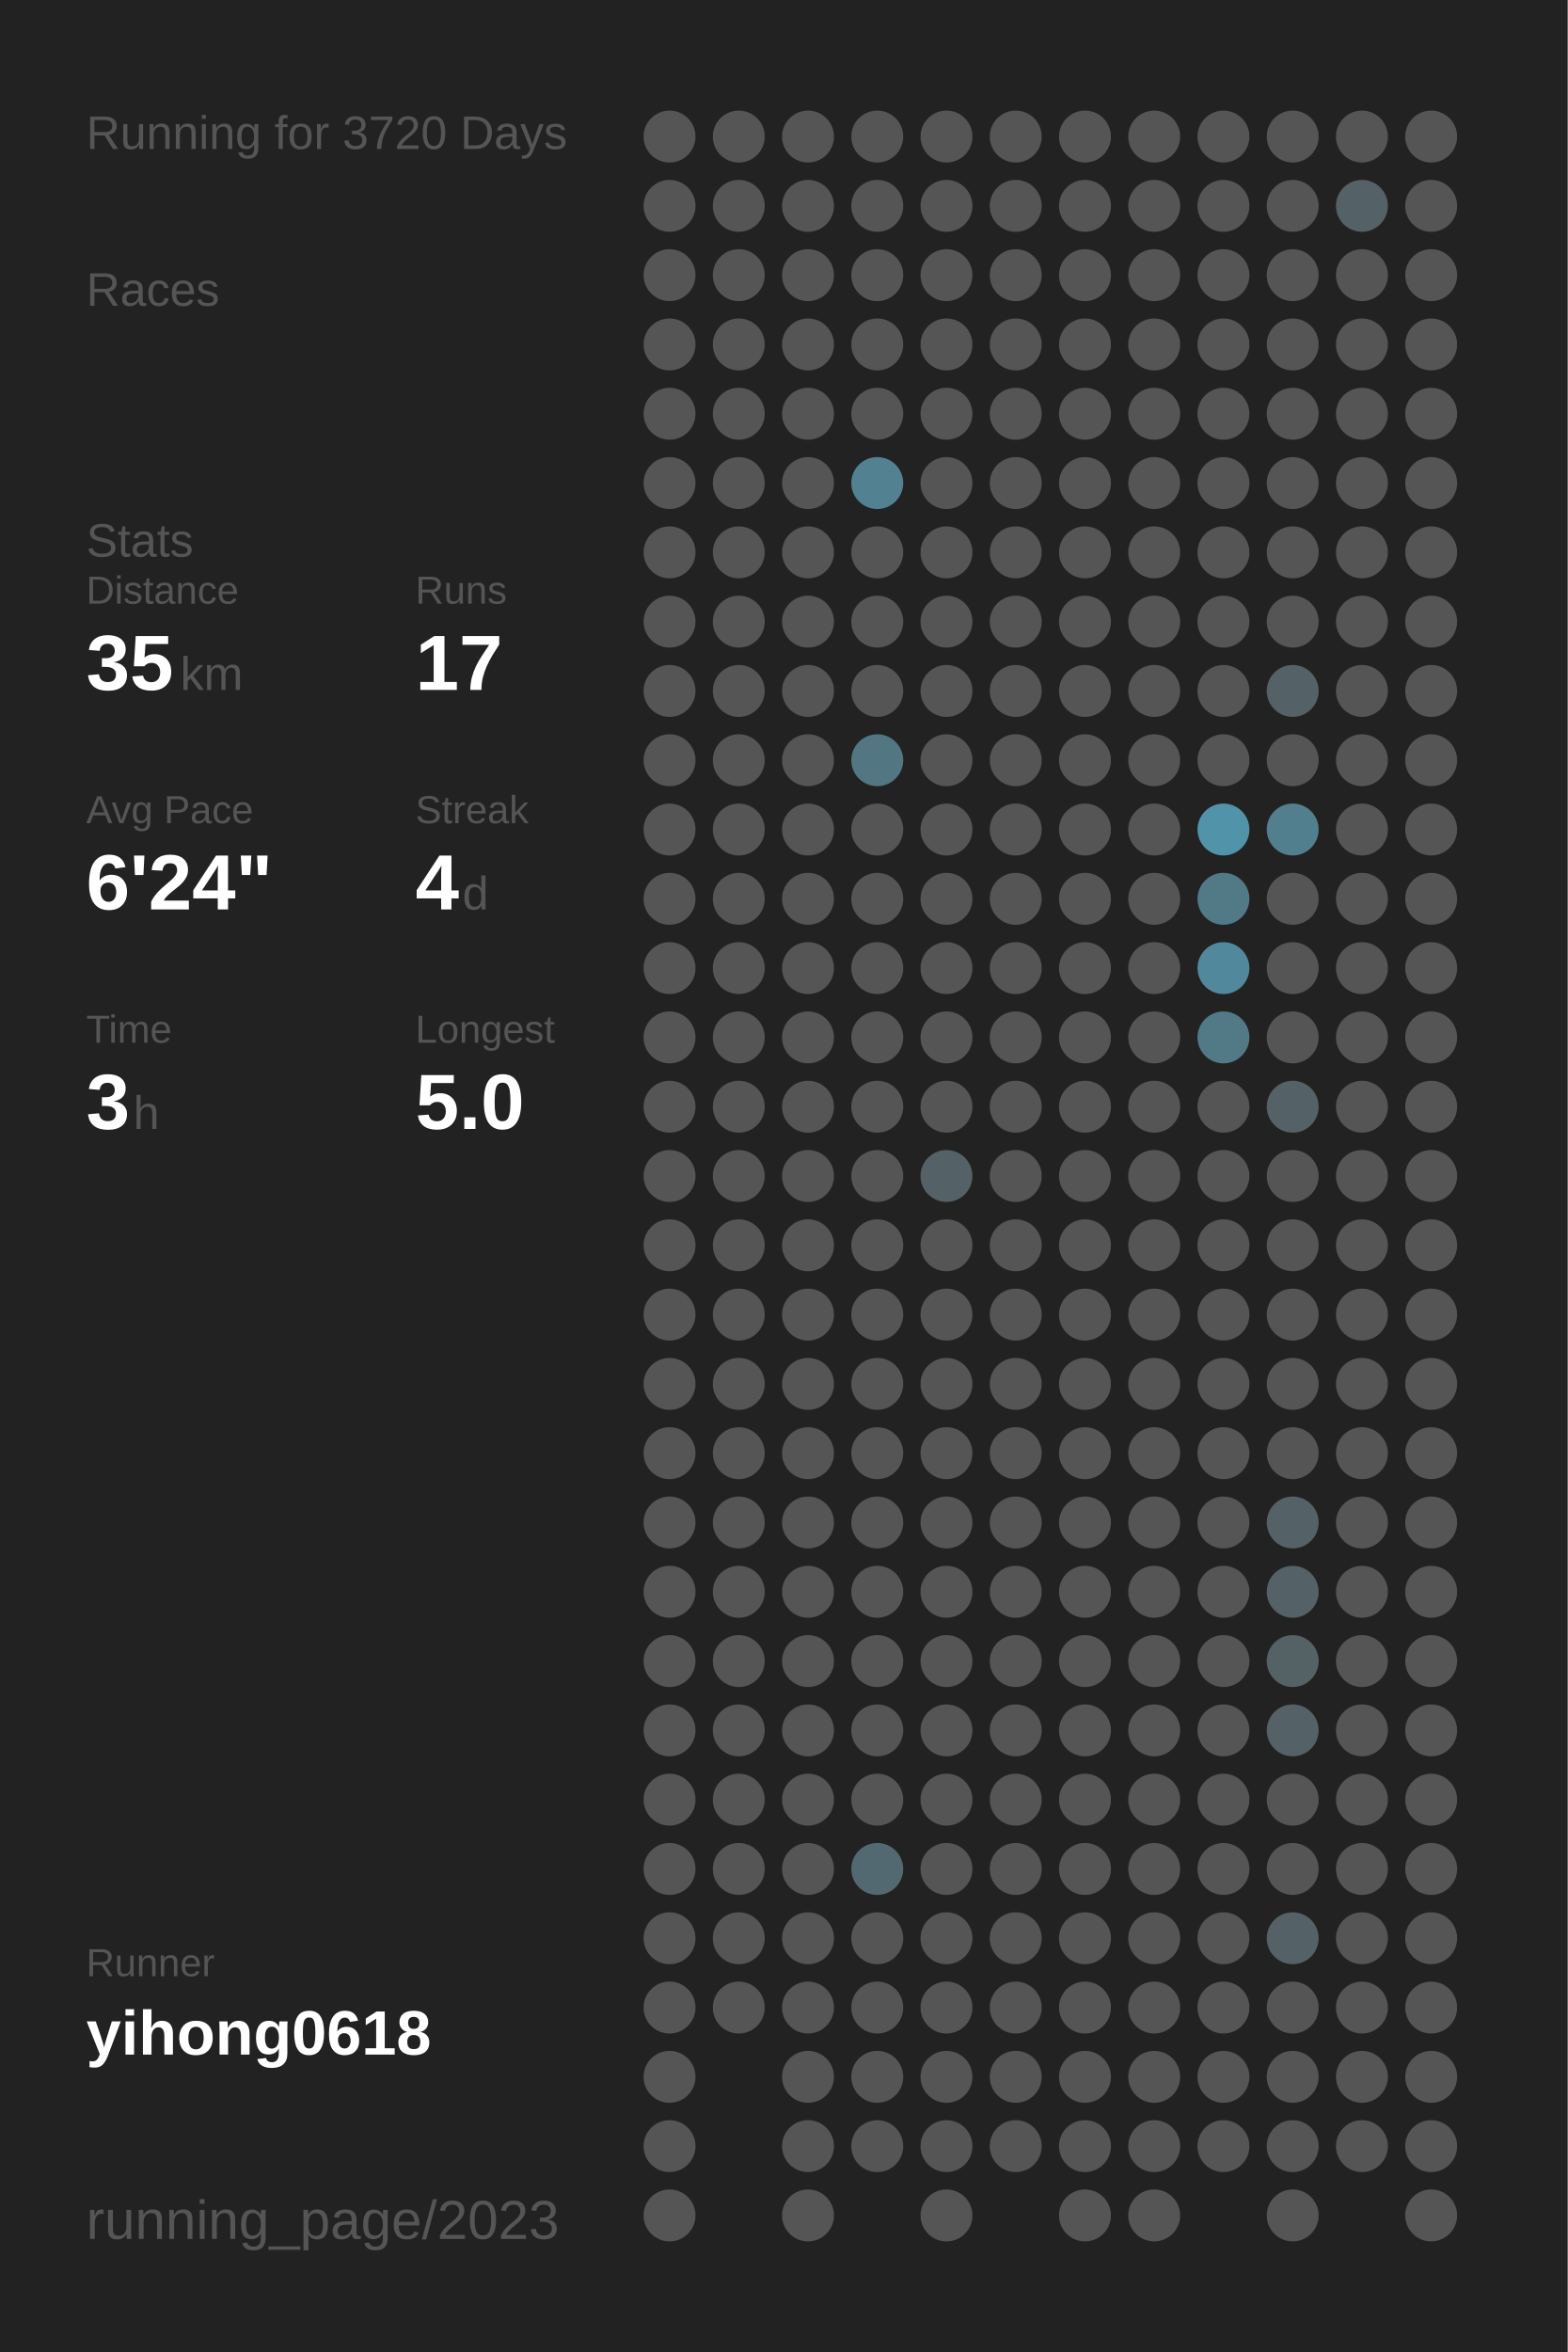
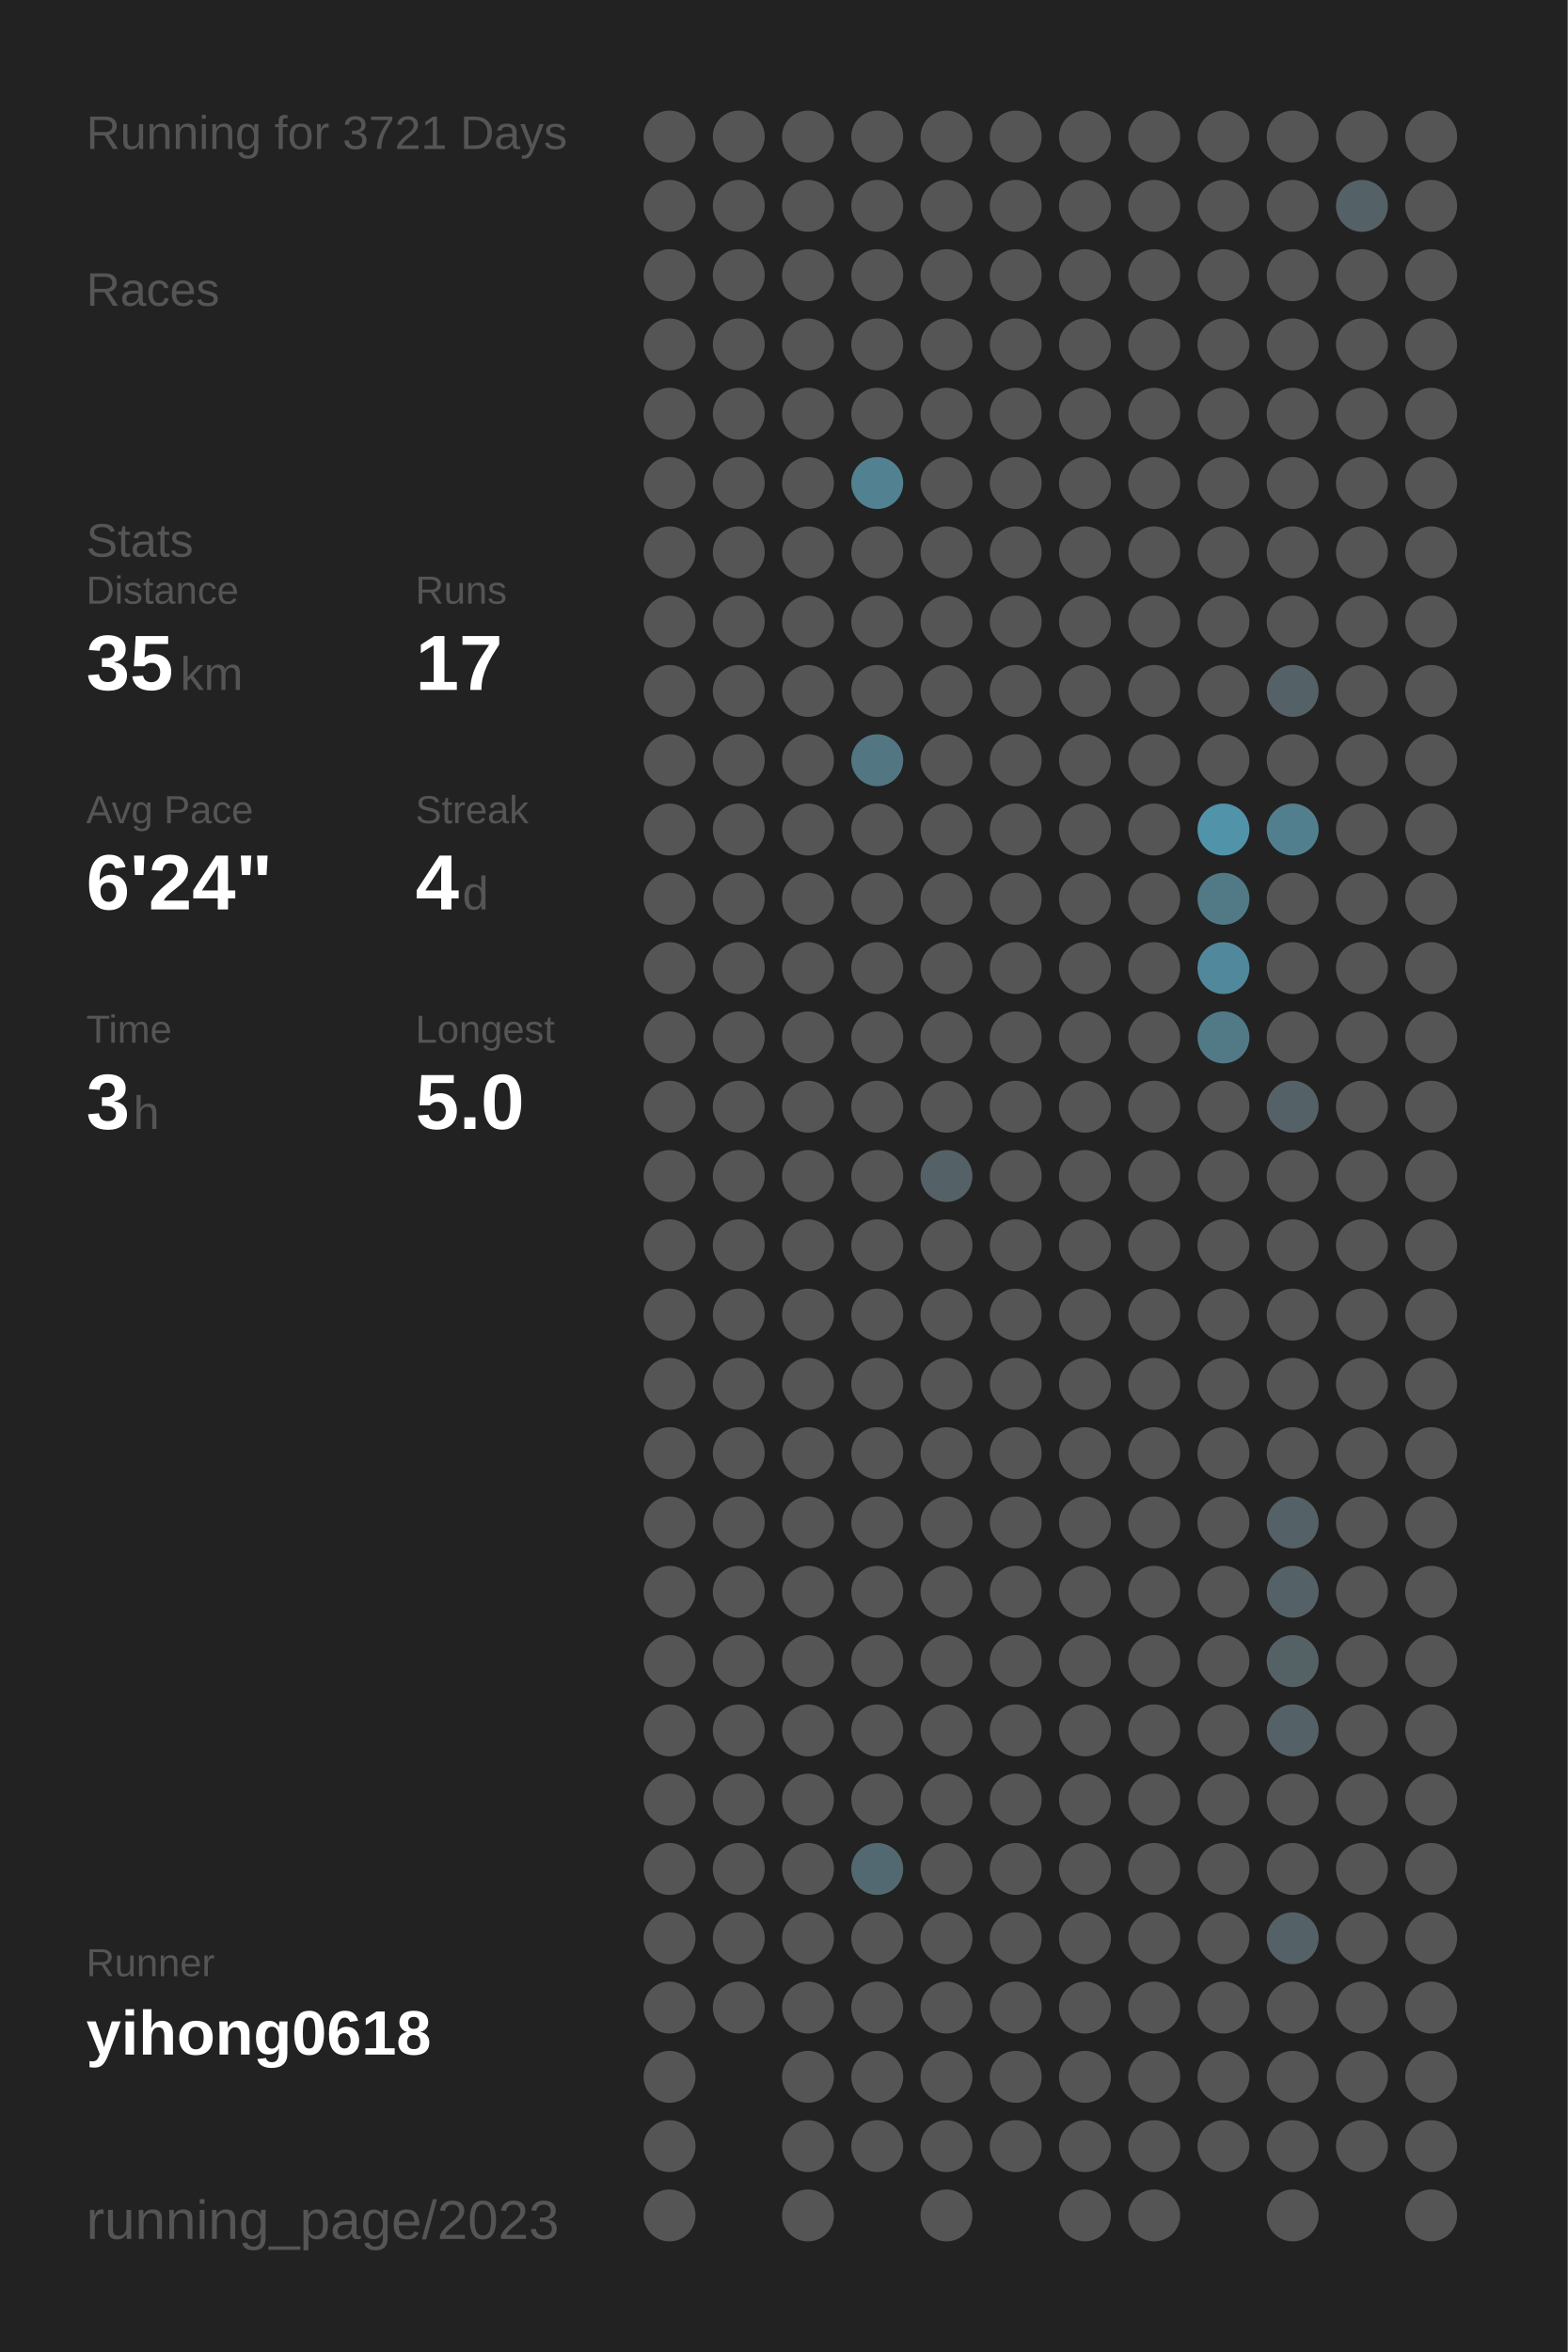
<svg xmlns="http://www.w3.org/2000/svg" baseProfile="full" height="300mm" version="1.1" viewBox="0,0,200,300" width="200mm">
  <defs />
  <rect fill="#222222" height="300" width="200" x="0" y="0" />
-   <text fill="#555555" style="font-size:6px; font-family:Arial;" x="11" y="19">Running for 3720 Days</text>
+   <text fill="#555555" style="font-size:6px; font-family:Arial;" x="11" y="19">Running for 3721 Days</text>
  <text fill="#555555" style="font-size:6px; font-family:Arial;" x="11" y="39">Races</text>
  <text fill="#555555" style="font-size:6px; font-family:Arial;" x="11" y="71">Stats</text>
  <text fill="#555555" style="font-size:5px; font-family:Arial;" x="11" y="77">Distance</text>
  <text fill="#FFFFFF" style="font-size:10px; font-family:Arial; font-weight:bold;" x="11" y="88">35</text>
  <text fill="#555555" style="font-size:6px; font-family:Arial;" x="23" y="88">km</text>
  <text fill="#555555" style="font-size:5px; font-family:Arial;" x="53" y="77">Runs</text>
  <text fill="#FFFFFF" style="font-size:10px; font-family:Arial; font-weight:bold;" x="53" y="88">17</text>
  <text fill="#555555" style="font-size:5px; font-family:Arial;" x="11" y="105">Avg Pace</text>
  <text fill="#FFFFFF" style="font-size:10px; font-family:Arial; font-weight:bold;" x="11" y="116">6'24"</text>
  <text fill="#555555" style="font-size:5px; font-family:Arial;" x="53" y="105">Streak</text>
  <text fill="#FFFFFF" style="font-size:10px; font-family:Arial; font-weight:bold;" x="53" y="116">4</text>
  <text fill="#555555" style="font-size:6px; font-family:Arial;" x="59" y="116">d</text>
  <text fill="#555555" style="font-size:5px; font-family:Arial;" x="11" y="133">Time</text>
  <text fill="#FFFFFF" style="font-size:10px; font-family:Arial; font-weight:bold;" x="11" y="144">3</text>
  <text fill="#555555" style="font-size:6px; font-family:Arial;" x="17" y="144">h</text>
  <text fill="#555555" style="font-size:5px; font-family:Arial;" x="53" y="133">Longest</text>
  <text fill="#FFFFFF" style="font-size:10px; font-family:Arial; font-weight:bold;" x="53" y="144">5.0</text>
  <text fill="#555555" style="font-size:5px; font-family:Arial;" x="11" y="252.065">Runner</text>
  <text fill="#FFFFFF" style="font-size:8px; font-family:Arial; font-weight:bold;" x="11" y="262.065">yihong0618</text>
  <text fill="#555555" style="font-size:7px; font-family:Arial;" x="11" y="285.581">running_page/2023</text>
  <circle cx="85.417" cy="17.419" fill="#555555" r="3.312" />
  <circle cx="85.417" cy="26.258" fill="#555555" r="3.312" />
  <circle cx="85.417" cy="35.097" fill="#555555" r="3.312" />
  <circle cx="85.417" cy="43.935" fill="#555555" r="3.312" />
  <circle cx="85.417" cy="52.774" fill="#555555" r="3.312" />
  <circle cx="85.417" cy="61.613" fill="#555555" r="3.312" />
  <circle cx="85.417" cy="70.452" fill="#555555" r="3.312" />
  <circle cx="85.417" cy="79.29" fill="#555555" r="3.312" />
  <circle cx="85.417" cy="88.129" fill="#555555" r="3.312" />
  <circle cx="85.417" cy="96.968" fill="#555555" r="3.312" />
  <circle cx="85.417" cy="105.806" fill="#555555" r="3.312" />
  <circle cx="85.417" cy="114.645" fill="#555555" r="3.312" />
  <circle cx="85.417" cy="123.484" fill="#555555" r="3.312" />
  <circle cx="85.417" cy="132.323" fill="#555555" r="3.312" />
  <circle cx="85.417" cy="141.161" fill="#555555" r="3.312" />
  <circle cx="85.417" cy="150" fill="#555555" r="3.312" />
  <circle cx="85.417" cy="158.839" fill="#555555" r="3.312" />
  <circle cx="85.417" cy="167.677" fill="#555555" r="3.312" />
  <circle cx="85.417" cy="176.516" fill="#555555" r="3.312" />
  <circle cx="85.417" cy="185.355" fill="#555555" r="3.312" />
  <circle cx="85.417" cy="194.194" fill="#555555" r="3.312" />
  <circle cx="85.417" cy="203.032" fill="#555555" r="3.312" />
  <circle cx="85.417" cy="211.871" fill="#555555" r="3.312" />
  <circle cx="85.417" cy="220.71" fill="#555555" r="3.312" />
  <circle cx="85.417" cy="229.548" fill="#555555" r="3.312" />
  <circle cx="85.417" cy="238.387" fill="#555555" r="3.312" />
  <circle cx="85.417" cy="247.226" fill="#555555" r="3.312" />
  <circle cx="85.417" cy="256.065" fill="#555555" r="3.312" />
  <circle cx="85.417" cy="264.903" fill="#555555" r="3.312" />
  <circle cx="85.417" cy="273.742" fill="#555555" r="3.312" />
  <circle cx="85.417" cy="282.581" fill="#555555" r="3.312" />
  <circle cx="94.25" cy="17.419" fill="#555555" r="3.312" />
  <circle cx="94.25" cy="26.258" fill="#555555" r="3.312" />
  <circle cx="94.25" cy="35.097" fill="#555555" r="3.312" />
  <circle cx="94.25" cy="43.935" fill="#555555" r="3.312" />
  <circle cx="94.25" cy="52.774" fill="#555555" r="3.312" />
  <circle cx="94.25" cy="61.613" fill="#555555" r="3.312" />
  <circle cx="94.25" cy="70.452" fill="#555555" r="3.312" />
  <circle cx="94.25" cy="79.29" fill="#555555" r="3.312" />
  <circle cx="94.25" cy="88.129" fill="#555555" r="3.312" />
  <circle cx="94.25" cy="96.968" fill="#555555" r="3.312" />
  <circle cx="94.25" cy="105.806" fill="#555555" r="3.312" />
  <circle cx="94.25" cy="114.645" fill="#555555" r="3.312" />
  <circle cx="94.25" cy="123.484" fill="#555555" r="3.312" />
  <circle cx="94.25" cy="132.323" fill="#555555" r="3.312" />
  <circle cx="94.25" cy="141.161" fill="#555555" r="3.312" />
  <circle cx="94.25" cy="150" fill="#555555" r="3.312" />
  <circle cx="94.25" cy="158.839" fill="#555555" r="3.312" />
  <circle cx="94.25" cy="167.677" fill="#555555" r="3.312" />
  <circle cx="94.25" cy="176.516" fill="#555555" r="3.312" />
  <circle cx="94.25" cy="185.355" fill="#555555" r="3.312" />
  <circle cx="94.25" cy="194.194" fill="#555555" r="3.312" />
  <circle cx="94.25" cy="203.032" fill="#555555" r="3.312" />
  <circle cx="94.25" cy="211.871" fill="#555555" r="3.312" />
  <circle cx="94.25" cy="220.71" fill="#555555" r="3.312" />
  <circle cx="94.25" cy="229.548" fill="#555555" r="3.312" />
  <circle cx="94.25" cy="238.387" fill="#555555" r="3.312" />
  <circle cx="94.25" cy="247.226" fill="#555555" r="3.312" />
  <circle cx="94.25" cy="256.065" fill="#555555" r="3.312" />
  <circle cx="103.083" cy="17.419" fill="#555555" r="3.312" />
  <circle cx="103.083" cy="26.258" fill="#555555" r="3.312" />
  <circle cx="103.083" cy="35.097" fill="#555555" r="3.312" />
  <circle cx="103.083" cy="43.935" fill="#555555" r="3.312" />
  <circle cx="103.083" cy="52.774" fill="#555555" r="3.312" />
  <circle cx="103.083" cy="61.613" fill="#555555" r="3.312" />
  <circle cx="103.083" cy="70.452" fill="#555555" r="3.312" />
  <circle cx="103.083" cy="79.29" fill="#555555" r="3.312" />
  <circle cx="103.083" cy="88.129" fill="#555555" r="3.312" />
  <circle cx="103.083" cy="96.968" fill="#555555" r="3.312" />
  <circle cx="103.083" cy="105.806" fill="#555555" r="3.312" />
  <circle cx="103.083" cy="114.645" fill="#555555" r="3.312" />
  <circle cx="103.083" cy="123.484" fill="#555555" r="3.312" />
  <circle cx="103.083" cy="132.323" fill="#555555" r="3.312" />
  <circle cx="103.083" cy="141.161" fill="#555555" r="3.312" />
  <circle cx="103.083" cy="150" fill="#555555" r="3.312" />
  <circle cx="103.083" cy="158.839" fill="#555555" r="3.312" />
  <circle cx="103.083" cy="167.677" fill="#555555" r="3.312" />
  <circle cx="103.083" cy="176.516" fill="#555555" r="3.312" />
  <circle cx="103.083" cy="185.355" fill="#555555" r="3.312" />
  <circle cx="103.083" cy="194.194" fill="#555555" r="3.312" />
  <circle cx="103.083" cy="203.032" fill="#555555" r="3.312" />
  <circle cx="103.083" cy="211.871" fill="#555555" r="3.312" />
  <circle cx="103.083" cy="220.71" fill="#555555" r="3.312" />
  <circle cx="103.083" cy="229.548" fill="#555555" r="3.312" />
  <circle cx="103.083" cy="238.387" fill="#555555" r="3.312" />
  <circle cx="103.083" cy="247.226" fill="#555555" r="3.312" />
  <circle cx="103.083" cy="256.065" fill="#555555" r="3.312" />
  <circle cx="103.083" cy="264.903" fill="#555555" r="3.312" />
  <circle cx="103.083" cy="273.742" fill="#555555" r="3.312" />
  <circle cx="103.083" cy="282.581" fill="#555555" r="3.312" />
  <circle cx="111.917" cy="17.419" fill="#555555" r="3.312" />
  <circle cx="111.917" cy="26.258" fill="#555555" r="3.312" />
  <circle cx="111.917" cy="35.097" fill="#555555" r="3.312" />
  <circle cx="111.917" cy="43.935" fill="#555555" r="3.312" />
  <circle cx="111.917" cy="52.774" fill="#555555" r="3.312" />
  <circle cx="111.917" cy="61.613" fill="#528292" r="3.312" />
  <circle cx="111.917" cy="70.452" fill="#555555" r="3.312" />
  <circle cx="111.917" cy="79.29" fill="#555555" r="3.312" />
  <circle cx="111.917" cy="88.129" fill="#555555" r="3.312" />
  <circle cx="111.917" cy="96.968" fill="#527682" r="3.312" />
  <circle cx="111.917" cy="105.806" fill="#555555" r="3.312" />
  <circle cx="111.917" cy="114.645" fill="#555555" r="3.312" />
  <circle cx="111.917" cy="123.484" fill="#555555" r="3.312" />
  <circle cx="111.917" cy="132.323" fill="#555555" r="3.312" />
  <circle cx="111.917" cy="141.161" fill="#555555" r="3.312" />
  <circle cx="111.917" cy="150" fill="#555555" r="3.312" />
  <circle cx="111.917" cy="158.839" fill="#555555" r="3.312" />
  <circle cx="111.917" cy="167.677" fill="#555555" r="3.312" />
  <circle cx="111.917" cy="176.516" fill="#555555" r="3.312" />
  <circle cx="111.917" cy="185.355" fill="#555555" r="3.312" />
  <circle cx="111.917" cy="194.194" fill="#555555" r="3.312" />
  <circle cx="111.917" cy="203.032" fill="#555555" r="3.312" />
  <circle cx="111.917" cy="211.871" fill="#555555" r="3.312" />
  <circle cx="111.917" cy="220.71" fill="#555555" r="3.312" />
  <circle cx="111.917" cy="229.548" fill="#555555" r="3.312" />
  <circle cx="111.917" cy="238.387" fill="#536971" r="3.312" />
  <circle cx="111.917" cy="247.226" fill="#555555" r="3.312" />
  <circle cx="111.917" cy="256.065" fill="#555555" r="3.312" />
  <circle cx="111.917" cy="264.903" fill="#555555" r="3.312" />
  <circle cx="111.917" cy="273.742" fill="#555555" r="3.312" />
  <circle cx="120.75" cy="17.419" fill="#555555" r="3.312" />
  <circle cx="120.75" cy="26.258" fill="#555555" r="3.312" />
  <circle cx="120.75" cy="35.097" fill="#555555" r="3.312" />
  <circle cx="120.75" cy="43.935" fill="#555555" r="3.312" />
  <circle cx="120.75" cy="52.774" fill="#555555" r="3.312" />
  <circle cx="120.75" cy="61.613" fill="#555555" r="3.312" />
  <circle cx="120.75" cy="70.452" fill="#555555" r="3.312" />
  <circle cx="120.75" cy="79.29" fill="#555555" r="3.312" />
  <circle cx="120.75" cy="88.129" fill="#555555" r="3.312" />
  <circle cx="120.75" cy="96.968" fill="#555555" r="3.312" />
  <circle cx="120.75" cy="105.806" fill="#555555" r="3.312" />
  <circle cx="120.75" cy="114.645" fill="#555555" r="3.312" />
  <circle cx="120.75" cy="123.484" fill="#555555" r="3.312" />
  <circle cx="120.75" cy="132.323" fill="#555555" r="3.312" />
  <circle cx="120.75" cy="141.161" fill="#555555" r="3.312" />
  <circle cx="120.75" cy="150" fill="#546166" r="3.312" />
  <circle cx="120.75" cy="158.839" fill="#555555" r="3.312" />
  <circle cx="120.75" cy="167.677" fill="#555555" r="3.312" />
  <circle cx="120.75" cy="176.516" fill="#555555" r="3.312" />
  <circle cx="120.75" cy="185.355" fill="#555555" r="3.312" />
  <circle cx="120.75" cy="194.194" fill="#555555" r="3.312" />
  <circle cx="120.75" cy="203.032" fill="#555555" r="3.312" />
  <circle cx="120.75" cy="211.871" fill="#555555" r="3.312" />
  <circle cx="120.75" cy="220.71" fill="#555555" r="3.312" />
  <circle cx="120.75" cy="229.548" fill="#555555" r="3.312" />
  <circle cx="120.75" cy="238.387" fill="#555555" r="3.312" />
  <circle cx="120.75" cy="247.226" fill="#555555" r="3.312" />
  <circle cx="120.75" cy="256.065" fill="#555555" r="3.312" />
  <circle cx="120.75" cy="264.903" fill="#555555" r="3.312" />
  <circle cx="120.75" cy="273.742" fill="#555555" r="3.312" />
  <circle cx="120.75" cy="282.581" fill="#555555" r="3.312" />
  <circle cx="129.583" cy="17.419" fill="#555555" r="3.312" />
  <circle cx="129.583" cy="26.258" fill="#555555" r="3.312" />
  <circle cx="129.583" cy="35.097" fill="#555555" r="3.312" />
  <circle cx="129.583" cy="43.935" fill="#555555" r="3.312" />
  <circle cx="129.583" cy="52.774" fill="#555555" r="3.312" />
  <circle cx="129.583" cy="61.613" fill="#555555" r="3.312" />
  <circle cx="129.583" cy="70.452" fill="#555555" r="3.312" />
  <circle cx="129.583" cy="79.29" fill="#555555" r="3.312" />
  <circle cx="129.583" cy="88.129" fill="#555555" r="3.312" />
  <circle cx="129.583" cy="96.968" fill="#555555" r="3.312" />
  <circle cx="129.583" cy="105.806" fill="#555555" r="3.312" />
  <circle cx="129.583" cy="114.645" fill="#555555" r="3.312" />
  <circle cx="129.583" cy="123.484" fill="#555555" r="3.312" />
  <circle cx="129.583" cy="132.323" fill="#555555" r="3.312" />
  <circle cx="129.583" cy="141.161" fill="#555555" r="3.312" />
  <circle cx="129.583" cy="150" fill="#555555" r="3.312" />
  <circle cx="129.583" cy="158.839" fill="#555555" r="3.312" />
  <circle cx="129.583" cy="167.677" fill="#555555" r="3.312" />
  <circle cx="129.583" cy="176.516" fill="#555555" r="3.312" />
  <circle cx="129.583" cy="185.355" fill="#555555" r="3.312" />
  <circle cx="129.583" cy="194.194" fill="#555555" r="3.312" />
  <circle cx="129.583" cy="203.032" fill="#555555" r="3.312" />
  <circle cx="129.583" cy="211.871" fill="#555555" r="3.312" />
  <circle cx="129.583" cy="220.71" fill="#555555" r="3.312" />
  <circle cx="129.583" cy="229.548" fill="#555555" r="3.312" />
  <circle cx="129.583" cy="238.387" fill="#555555" r="3.312" />
  <circle cx="129.583" cy="247.226" fill="#555555" r="3.312" />
  <circle cx="129.583" cy="256.065" fill="#555555" r="3.312" />
  <circle cx="129.583" cy="264.903" fill="#555555" r="3.312" />
  <circle cx="129.583" cy="273.742" fill="#555555" r="3.312" />
  <circle cx="138.417" cy="17.419" fill="#555555" r="3.312" />
  <circle cx="138.417" cy="26.258" fill="#555555" r="3.312" />
  <circle cx="138.417" cy="35.097" fill="#555555" r="3.312" />
  <circle cx="138.417" cy="43.935" fill="#555555" r="3.312" />
  <circle cx="138.417" cy="52.774" fill="#555555" r="3.312" />
  <circle cx="138.417" cy="61.613" fill="#555555" r="3.312" />
  <circle cx="138.417" cy="70.452" fill="#555555" r="3.312" />
  <circle cx="138.417" cy="79.29" fill="#555555" r="3.312" />
  <circle cx="138.417" cy="88.129" fill="#555555" r="3.312" />
  <circle cx="138.417" cy="96.968" fill="#555555" r="3.312" />
  <circle cx="138.417" cy="105.806" fill="#555555" r="3.312" />
  <circle cx="138.417" cy="114.645" fill="#555555" r="3.312" />
  <circle cx="138.417" cy="123.484" fill="#555555" r="3.312" />
  <circle cx="138.417" cy="132.323" fill="#555555" r="3.312" />
  <circle cx="138.417" cy="141.161" fill="#555555" r="3.312" />
  <circle cx="138.417" cy="150" fill="#555555" r="3.312" />
  <circle cx="138.417" cy="158.839" fill="#555555" r="3.312" />
  <circle cx="138.417" cy="167.677" fill="#555555" r="3.312" />
  <circle cx="138.417" cy="176.516" fill="#555555" r="3.312" />
  <circle cx="138.417" cy="185.355" fill="#555555" r="3.312" />
  <circle cx="138.417" cy="194.194" fill="#555555" r="3.312" />
  <circle cx="138.417" cy="203.032" fill="#555555" r="3.312" />
  <circle cx="138.417" cy="211.871" fill="#555555" r="3.312" />
  <circle cx="138.417" cy="220.71" fill="#555555" r="3.312" />
  <circle cx="138.417" cy="229.548" fill="#555555" r="3.312" />
  <circle cx="138.417" cy="238.387" fill="#555555" r="3.312" />
  <circle cx="138.417" cy="247.226" fill="#555555" r="3.312" />
  <circle cx="138.417" cy="256.065" fill="#555555" r="3.312" />
  <circle cx="138.417" cy="264.903" fill="#555555" r="3.312" />
  <circle cx="138.417" cy="273.742" fill="#555555" r="3.312" />
  <circle cx="138.417" cy="282.581" fill="#555555" r="3.312" />
  <circle cx="147.25" cy="17.419" fill="#555555" r="3.312" />
  <circle cx="147.25" cy="26.258" fill="#555555" r="3.312" />
  <circle cx="147.25" cy="35.097" fill="#555555" r="3.312" />
  <circle cx="147.25" cy="43.935" fill="#555555" r="3.312" />
  <circle cx="147.25" cy="52.774" fill="#555555" r="3.312" />
  <circle cx="147.25" cy="61.613" fill="#555555" r="3.312" />
  <circle cx="147.25" cy="70.452" fill="#555555" r="3.312" />
  <circle cx="147.25" cy="79.29" fill="#555555" r="3.312" />
  <circle cx="147.25" cy="88.129" fill="#555555" r="3.312" />
  <circle cx="147.25" cy="96.968" fill="#555555" r="3.312" />
  <circle cx="147.25" cy="105.806" fill="#555555" r="3.312" />
  <circle cx="147.25" cy="114.645" fill="#555555" r="3.312" />
  <circle cx="147.25" cy="123.484" fill="#555555" r="3.312" />
  <circle cx="147.25" cy="132.323" fill="#555555" r="3.312" />
  <circle cx="147.25" cy="141.161" fill="#555555" r="3.312" />
  <circle cx="147.25" cy="150" fill="#555555" r="3.312" />
  <circle cx="147.25" cy="158.839" fill="#555555" r="3.312" />
  <circle cx="147.25" cy="167.677" fill="#555555" r="3.312" />
  <circle cx="147.25" cy="176.516" fill="#555555" r="3.312" />
  <circle cx="147.25" cy="185.355" fill="#555555" r="3.312" />
  <circle cx="147.25" cy="194.194" fill="#555555" r="3.312" />
  <circle cx="147.25" cy="203.032" fill="#555555" r="3.312" />
  <circle cx="147.25" cy="211.871" fill="#555555" r="3.312" />
  <circle cx="147.25" cy="220.71" fill="#555555" r="3.312" />
  <circle cx="147.25" cy="229.548" fill="#555555" r="3.312" />
  <circle cx="147.25" cy="238.387" fill="#555555" r="3.312" />
  <circle cx="147.25" cy="247.226" fill="#555555" r="3.312" />
  <circle cx="147.25" cy="256.065" fill="#555555" r="3.312" />
  <circle cx="147.25" cy="264.903" fill="#555555" r="3.312" />
  <circle cx="147.25" cy="273.742" fill="#555555" r="3.312" />
  <circle cx="147.25" cy="282.581" fill="#555555" r="3.312" />
  <circle cx="156.083" cy="17.419" fill="#555555" r="3.312" />
  <circle cx="156.083" cy="26.258" fill="#555555" r="3.312" />
  <circle cx="156.083" cy="35.097" fill="#555555" r="3.312" />
  <circle cx="156.083" cy="43.935" fill="#555555" r="3.312" />
  <circle cx="156.083" cy="52.774" fill="#555555" r="3.312" />
  <circle cx="156.083" cy="61.613" fill="#555555" r="3.312" />
  <circle cx="156.083" cy="70.452" fill="#555555" r="3.312" />
  <circle cx="156.083" cy="79.29" fill="#555555" r="3.312" />
  <circle cx="156.083" cy="88.129" fill="#555555" r="3.312" />
  <circle cx="156.083" cy="96.968" fill="#555555" r="3.312" />
  <circle cx="156.083" cy="105.806" fill="#5193a9" r="3.312" />
  <circle cx="156.083" cy="114.645" fill="#527986" r="3.312" />
  <circle cx="156.083" cy="123.484" fill="#51889b" r="3.312" />
  <circle cx="156.083" cy="132.323" fill="#527986" r="3.312" />
  <circle cx="156.083" cy="141.161" fill="#555555" r="3.312" />
  <circle cx="156.083" cy="150" fill="#555555" r="3.312" />
  <circle cx="156.083" cy="158.839" fill="#555555" r="3.312" />
  <circle cx="156.083" cy="167.677" fill="#555555" r="3.312" />
  <circle cx="156.083" cy="176.516" fill="#555555" r="3.312" />
  <circle cx="156.083" cy="185.355" fill="#555555" r="3.312" />
  <circle cx="156.083" cy="194.194" fill="#555555" r="3.312" />
  <circle cx="156.083" cy="203.032" fill="#555555" r="3.312" />
  <circle cx="156.083" cy="211.871" fill="#555555" r="3.312" />
  <circle cx="156.083" cy="220.71" fill="#555555" r="3.312" />
  <circle cx="156.083" cy="229.548" fill="#555555" r="3.312" />
  <circle cx="156.083" cy="238.387" fill="#555555" r="3.312" />
  <circle cx="156.083" cy="247.226" fill="#555555" r="3.312" />
  <circle cx="156.083" cy="256.065" fill="#555555" r="3.312" />
  <circle cx="156.083" cy="264.903" fill="#555555" r="3.312" />
  <circle cx="156.083" cy="273.742" fill="#555555" r="3.312" />
  <circle cx="164.917" cy="17.419" fill="#555555" r="3.312" />
  <circle cx="164.917" cy="26.258" fill="#555555" r="3.312" />
  <circle cx="164.917" cy="35.097" fill="#555555" r="3.312" />
  <circle cx="164.917" cy="43.935" fill="#555555" r="3.312" />
  <circle cx="164.917" cy="52.774" fill="#555555" r="3.312" />
  <circle cx="164.917" cy="61.613" fill="#555555" r="3.312" />
  <circle cx="164.917" cy="70.452" fill="#555555" r="3.312" />
  <circle cx="164.917" cy="79.29" fill="#555555" r="3.312" />
  <circle cx="164.917" cy="88.129" fill="#546166" r="3.312" />
  <circle cx="164.917" cy="96.968" fill="#555555" r="3.312" />
  <circle cx="164.917" cy="105.806" fill="#527f8e" r="3.312" />
  <circle cx="164.917" cy="114.645" fill="#555555" r="3.312" />
  <circle cx="164.917" cy="123.484" fill="#555555" r="3.312" />
  <circle cx="164.917" cy="132.323" fill="#555555" r="3.312" />
  <circle cx="164.917" cy="141.161" fill="#546166" r="3.312" />
  <circle cx="164.917" cy="150" fill="#555555" r="3.312" />
  <circle cx="164.917" cy="158.839" fill="#555555" r="3.312" />
  <circle cx="164.917" cy="167.677" fill="#555555" r="3.312" />
  <circle cx="164.917" cy="176.516" fill="#555555" r="3.312" />
  <circle cx="164.917" cy="185.355" fill="#555555" r="3.312" />
  <circle cx="164.917" cy="194.194" fill="#546166" r="3.312" />
  <circle cx="164.917" cy="203.032" fill="#546166" r="3.312" />
  <circle cx="164.917" cy="211.871" fill="#546266" r="3.312" />
  <circle cx="164.917" cy="220.71" fill="#546166" r="3.312" />
  <circle cx="164.917" cy="229.548" fill="#555555" r="3.312" />
  <circle cx="164.917" cy="238.387" fill="#555555" r="3.312" />
  <circle cx="164.917" cy="247.226" fill="#546166" r="3.312" />
  <circle cx="164.917" cy="256.065" fill="#555555" r="3.312" />
  <circle cx="164.917" cy="264.903" fill="#555555" r="3.312" />
  <circle cx="164.917" cy="273.742" fill="#555555" r="3.312" />
  <circle cx="164.917" cy="282.581" fill="#555555" r="3.312" />
  <circle cx="173.75" cy="17.419" fill="#555555" r="3.312" />
  <circle cx="173.75" cy="26.258" fill="#546166" r="3.312" />
  <circle cx="173.75" cy="35.097" fill="#555555" r="3.312" />
  <circle cx="173.75" cy="43.935" fill="#555555" r="3.312" />
  <circle cx="173.75" cy="52.774" fill="#555555" r="3.312" />
  <circle cx="173.75" cy="61.613" fill="#555555" r="3.312" />
  <circle cx="173.75" cy="70.452" fill="#555555" r="3.312" />
  <circle cx="173.75" cy="79.29" fill="#555555" r="3.312" />
  <circle cx="173.75" cy="88.129" fill="#555555" r="3.312" />
  <circle cx="173.75" cy="96.968" fill="#555555" r="3.312" />
  <circle cx="173.75" cy="105.806" fill="#555555" r="3.312" />
  <circle cx="173.75" cy="114.645" fill="#555555" r="3.312" />
  <circle cx="173.75" cy="123.484" fill="#555555" r="3.312" />
  <circle cx="173.75" cy="132.323" fill="#555555" r="3.312" />
  <circle cx="173.75" cy="141.161" fill="#555555" r="3.312" />
  <circle cx="173.75" cy="150" fill="#555555" r="3.312" />
  <circle cx="173.75" cy="158.839" fill="#555555" r="3.312" />
  <circle cx="173.75" cy="167.677" fill="#555555" r="3.312" />
  <circle cx="173.75" cy="176.516" fill="#555555" r="3.312" />
  <circle cx="173.75" cy="185.355" fill="#555555" r="3.312" />
  <circle cx="173.75" cy="194.194" fill="#555555" r="3.312" />
  <circle cx="173.75" cy="203.032" fill="#555555" r="3.312" />
  <circle cx="173.75" cy="211.871" fill="#555555" r="3.312" />
  <circle cx="173.75" cy="220.71" fill="#555555" r="3.312" />
  <circle cx="173.75" cy="229.548" fill="#555555" r="3.312" />
  <circle cx="173.75" cy="238.387" fill="#555555" r="3.312" />
  <circle cx="173.75" cy="247.226" fill="#555555" r="3.312" />
  <circle cx="173.75" cy="256.065" fill="#555555" r="3.312" />
  <circle cx="173.75" cy="264.903" fill="#555555" r="3.312" />
  <circle cx="173.75" cy="273.742" fill="#555555" r="3.312" />
  <circle cx="182.583" cy="17.419" fill="#555555" r="3.312" />
  <circle cx="182.583" cy="26.258" fill="#555555" r="3.312" />
  <circle cx="182.583" cy="35.097" fill="#555555" r="3.312" />
  <circle cx="182.583" cy="43.935" fill="#555555" r="3.312" />
  <circle cx="182.583" cy="52.774" fill="#555555" r="3.312" />
  <circle cx="182.583" cy="61.613" fill="#555555" r="3.312" />
  <circle cx="182.583" cy="70.452" fill="#555555" r="3.312" />
  <circle cx="182.583" cy="79.29" fill="#555555" r="3.312" />
  <circle cx="182.583" cy="88.129" fill="#555555" r="3.312" />
  <circle cx="182.583" cy="96.968" fill="#555555" r="3.312" />
  <circle cx="182.583" cy="105.806" fill="#555555" r="3.312" />
  <circle cx="182.583" cy="114.645" fill="#555555" r="3.312" />
  <circle cx="182.583" cy="123.484" fill="#555555" r="3.312" />
  <circle cx="182.583" cy="132.323" fill="#555555" r="3.312" />
  <circle cx="182.583" cy="141.161" fill="#555555" r="3.312" />
  <circle cx="182.583" cy="150" fill="#555555" r="3.312" />
  <circle cx="182.583" cy="158.839" fill="#555555" r="3.312" />
  <circle cx="182.583" cy="167.677" fill="#555555" r="3.312" />
  <circle cx="182.583" cy="176.516" fill="#555555" r="3.312" />
  <circle cx="182.583" cy="185.355" fill="#555555" r="3.312" />
  <circle cx="182.583" cy="194.194" fill="#555555" r="3.312" />
  <circle cx="182.583" cy="203.032" fill="#555555" r="3.312" />
  <circle cx="182.583" cy="211.871" fill="#555555" r="3.312" />
  <circle cx="182.583" cy="220.71" fill="#555555" r="3.312" />
  <circle cx="182.583" cy="229.548" fill="#555555" r="3.312" />
  <circle cx="182.583" cy="238.387" fill="#555555" r="3.312" />
  <circle cx="182.583" cy="247.226" fill="#555555" r="3.312" />
  <circle cx="182.583" cy="256.065" fill="#555555" r="3.312" />
  <circle cx="182.583" cy="264.903" fill="#555555" r="3.312" />
  <circle cx="182.583" cy="273.742" fill="#555555" r="3.312" />
  <circle cx="182.583" cy="282.581" fill="#555555" r="3.312" />
</svg>
